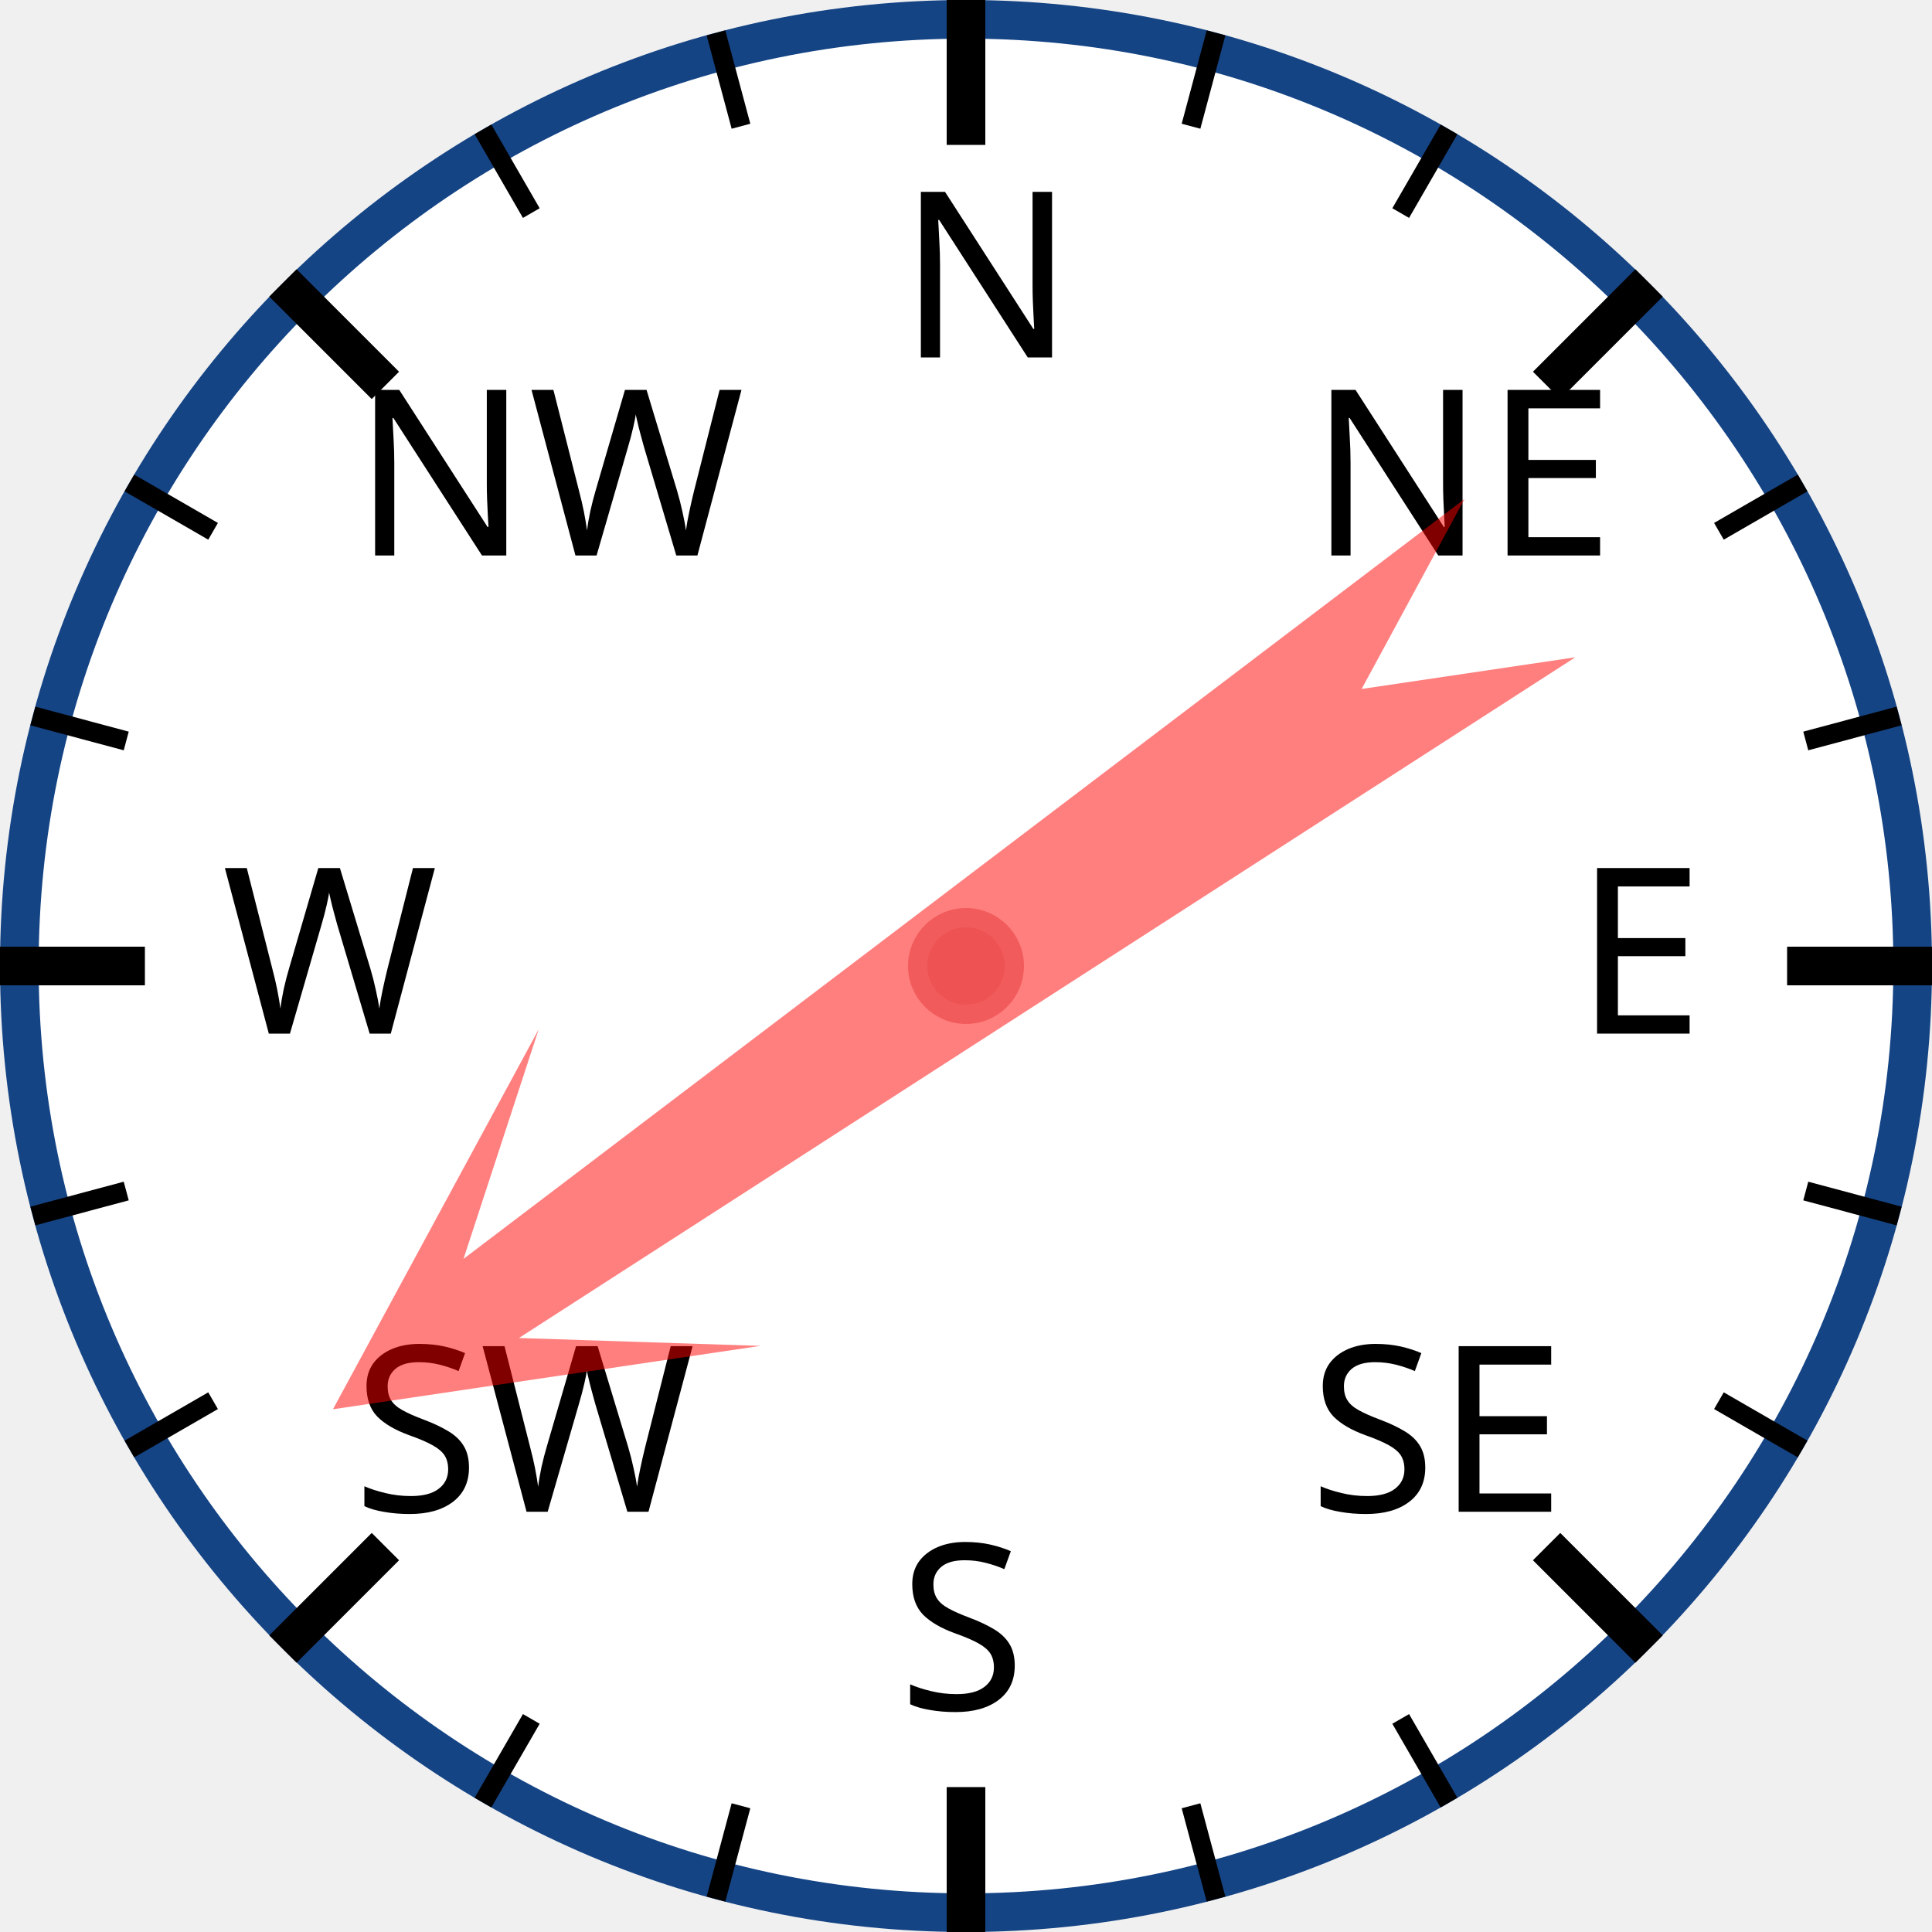
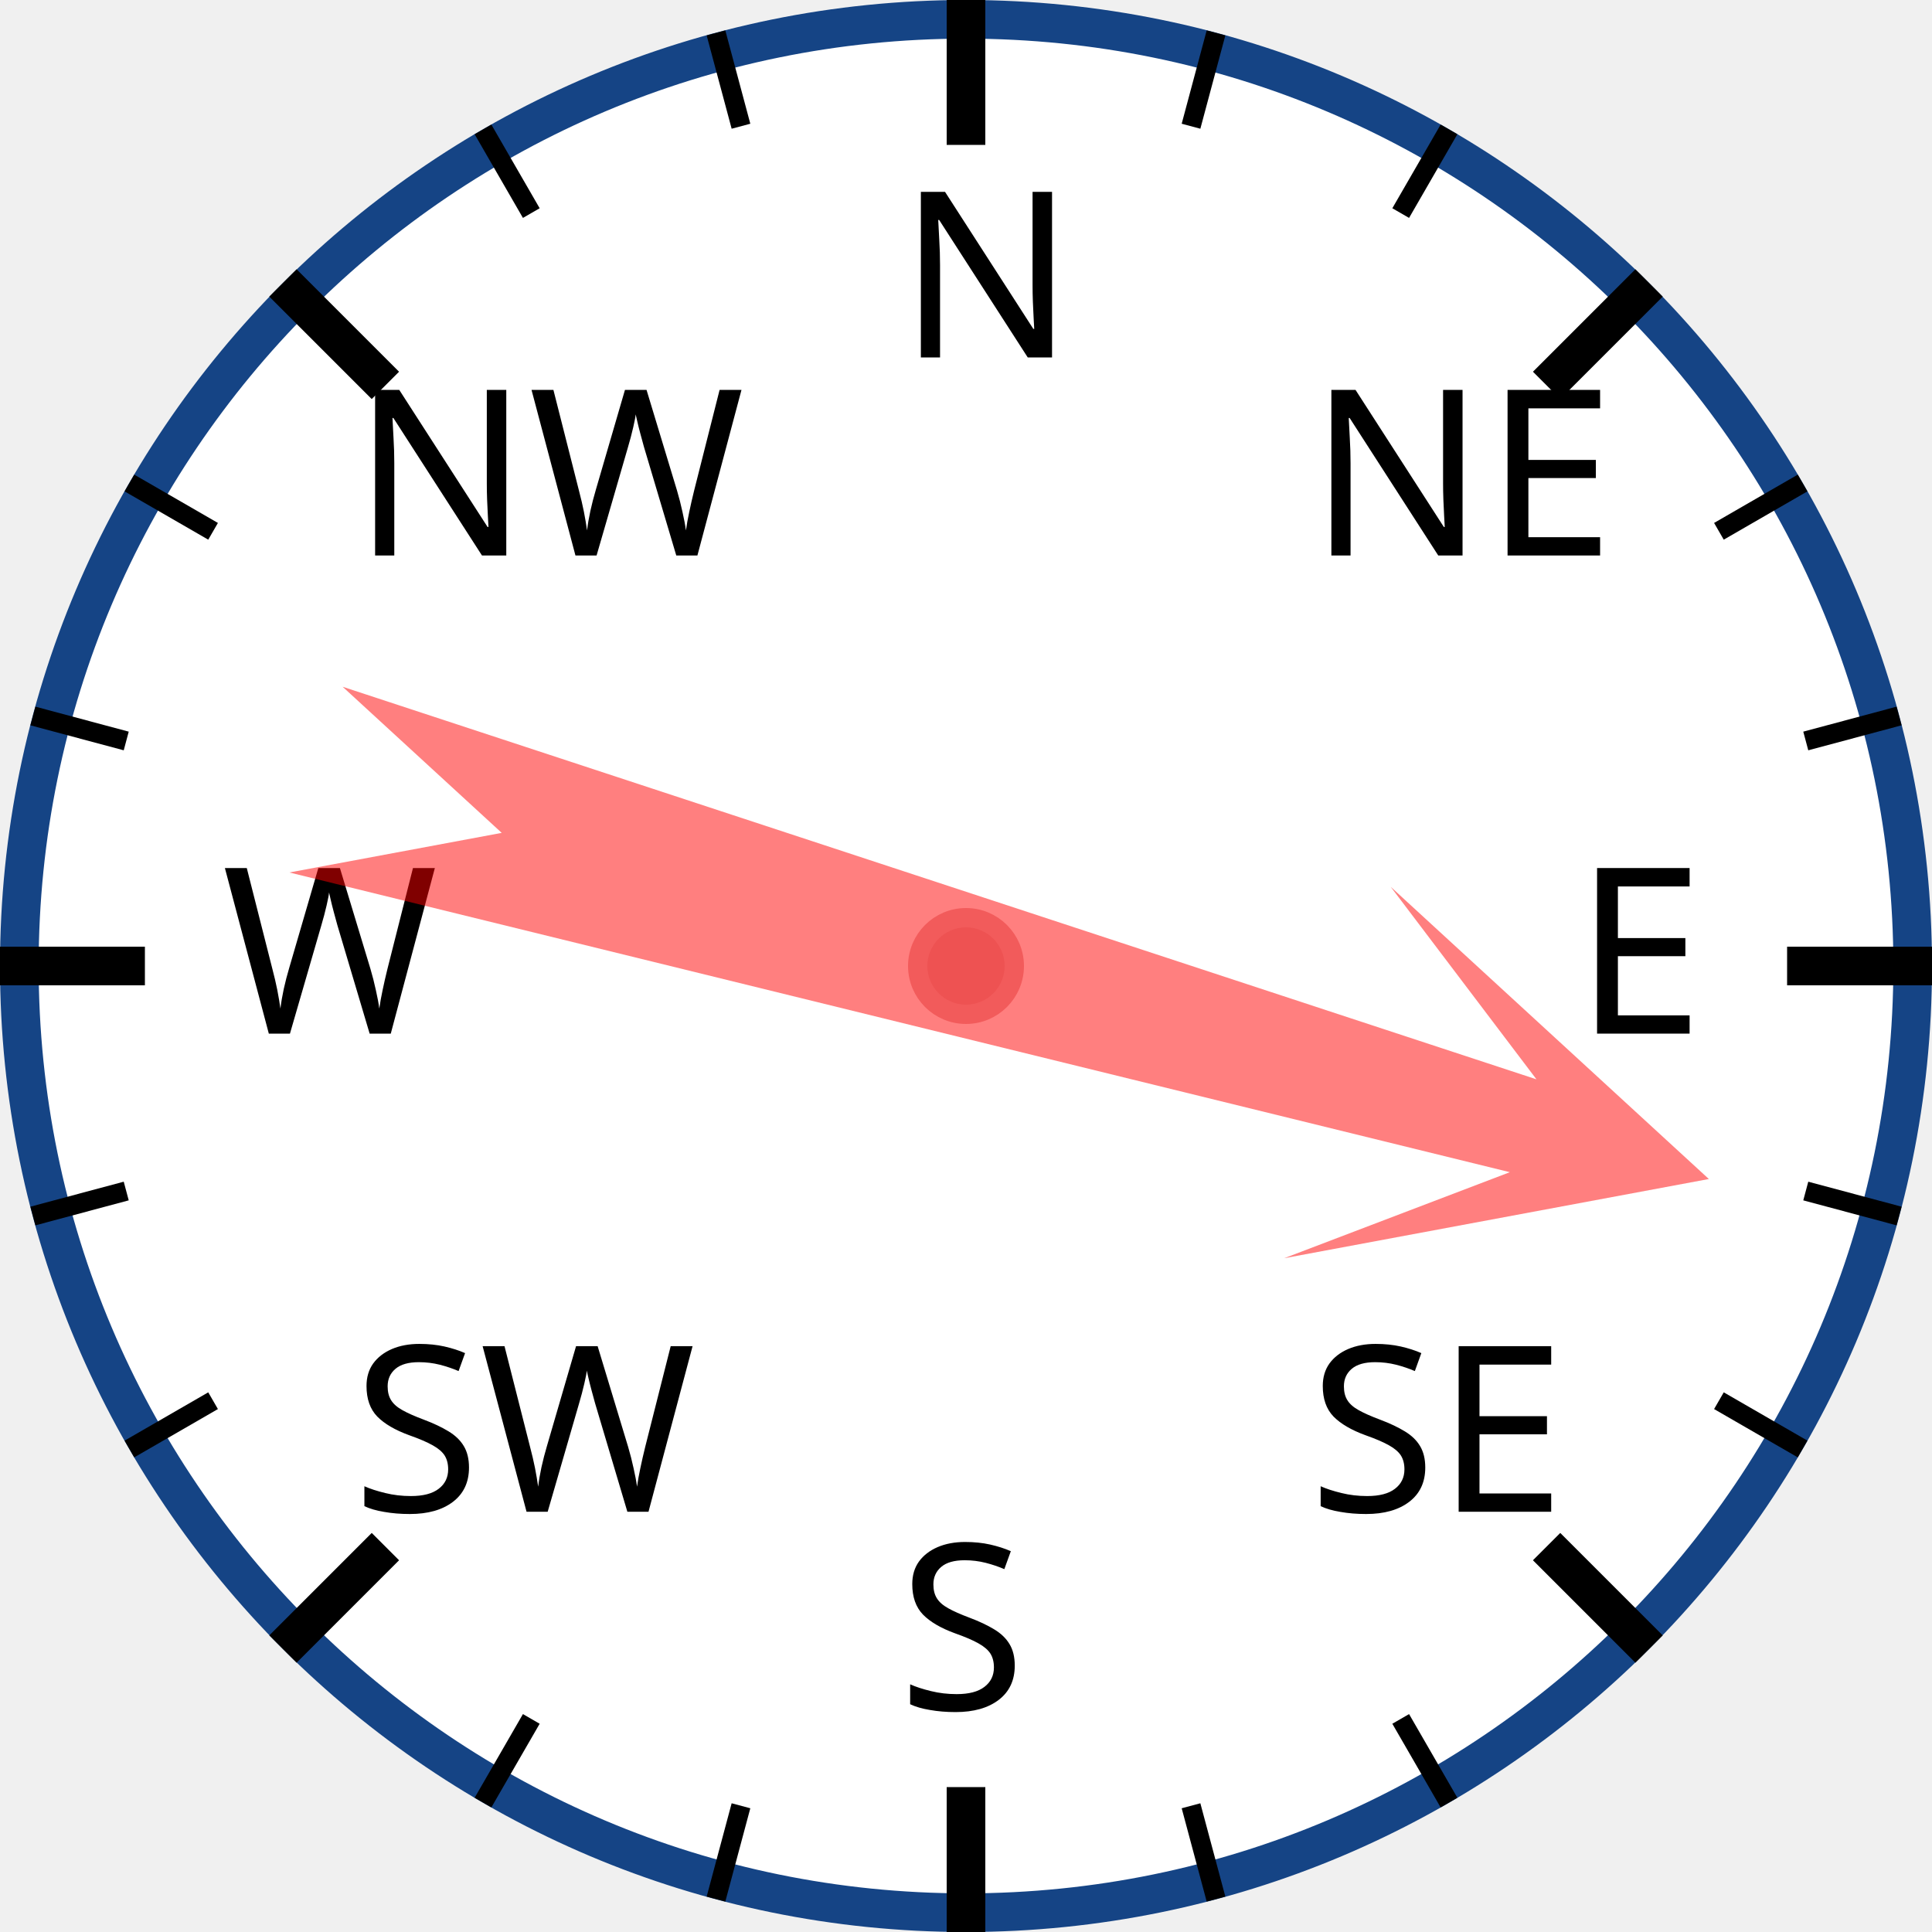
<svg xmlns="http://www.w3.org/2000/svg" width="120px" height="120px" viewBox="0 0 200 200">
  <circle cx="100" cy="100" r="98" style="fill: white; stroke: #154485; stroke-width: 4;" />
  <text x="93.0" y="37.0" style="font-family: sans-serif; font-size: 18pt;">N</text>
  <line x1="100.0" y1="0.0" x2="100.0" y2="15.0" style="stroke: black; stroke-width: 4;" />
  <line x1="74.118" y1="3.407" x2="76.706" y2="13.067" style="stroke: black; stroke-width: 2;" />
  <line x1="50" y1="13.397" x2="55" y2="22.058" style="stroke: black; stroke-width: 2;" />
  <text x="36.503" y="57.503" style="font-family: sans-serif; font-size: 18pt;">NW</text>
  <line x1="29.289" y1="29.289" x2="39.896" y2="39.896" style="stroke: black; stroke-width: 4;" />
  <line x1="13.397" y1="50" x2="22.058" y2="55" style="stroke: black; stroke-width: 2;" />
  <line x1="3.407" y1="74.118" x2="13.067" y2="76.706" style="stroke: black; stroke-width: 2;" />
  <text x="23.0" y="107.0" style="font-family: sans-serif; font-size: 18pt;">W</text>
  <line x1="0.0" y1="100.0" x2="15.0" y2="100.0" style="stroke: black; stroke-width: 4;" />
  <line x1="3.407" y1="125.882" x2="13.067" y2="123.294" style="stroke: black; stroke-width: 2;" />
  <line x1="13.397" y1="150" x2="22.058" y2="145" style="stroke: black; stroke-width: 2;" />
  <text x="36.503" y="156.497" style="font-family: sans-serif; font-size: 18pt;">SW</text>
  <line x1="29.289" y1="170.711" x2="39.896" y2="160.104" style="stroke: black; stroke-width: 4;" />
  <line x1="50" y1="186.603" x2="55" y2="177.942" style="stroke: black; stroke-width: 2;" />
  <line x1="74.118" y1="196.593" x2="76.706" y2="186.933" style="stroke: black; stroke-width: 2;" />
  <text x="93" y="177.0" style="font-family: sans-serif; font-size: 18pt;">S</text>
  <line x1="100" y1="200.0" x2="100" y2="185.0" style="stroke: black; stroke-width: 4;" />
  <line x1="125.882" y1="196.593" x2="123.294" y2="186.933" style="stroke: black; stroke-width: 2;" />
  <line x1="150.0" y1="186.603" x2="145.0" y2="177.942" style="stroke: black; stroke-width: 2;" />
  <text x="135.497" y="156.497" style="font-family: sans-serif; font-size: 18pt;">SE</text>
  <line x1="170.711" y1="170.711" x2="160.104" y2="160.104" style="stroke: black; stroke-width: 4;" />
  <line x1="186.603" y1="150" x2="177.942" y2="145" style="stroke: black; stroke-width: 2;" />
  <line x1="196.593" y1="125.882" x2="186.933" y2="123.294" style="stroke: black; stroke-width: 2;" />
  <text x="163.0" y="107" style="font-family: sans-serif; font-size: 18pt;">E</text>
  <line x1="200.0" y1="100" x2="185.0" y2="100" style="stroke: black; stroke-width: 4;" />
  <line x1="196.593" y1="74.118" x2="186.933" y2="76.706" style="stroke: black; stroke-width: 2;" />
  <line x1="186.603" y1="50" x2="177.942" y2="55" style="stroke: black; stroke-width: 2;" />
  <text x="135.497" y="57.503" style="font-family: sans-serif; font-size: 18pt;">NE</text>
  <line x1="170.711" y1="29.289" x2="160.104" y2="39.896" style="stroke: black; stroke-width: 4;" />
  <line x1="150" y1="13.397" x2="145" y2="22.058" style="stroke: black; stroke-width: 2;" />
  <line x1="125.882" y1="3.407" x2="123.294" y2="13.067" style="stroke: black; stroke-width: 2;" />
-   <polygon points="100 20 120 60 105 40 110 170 100 150 90 170 95 40 80 60" style="fill: red; fill-opacity: 0.5;" transform="rotate(235,100,100)" />
+   <polygon points="100 20 120 60 105 40 110 170 100 150 90 170 95 40 80 60" style="fill: red; fill-opacity: 0.5;" transform="rotate(106,100,100)" />
  <circle cx="100" cy="100" r="5" style="fill: #EE5252; stroke: #F25B5B; stroke-width: 2;" />
</svg>
